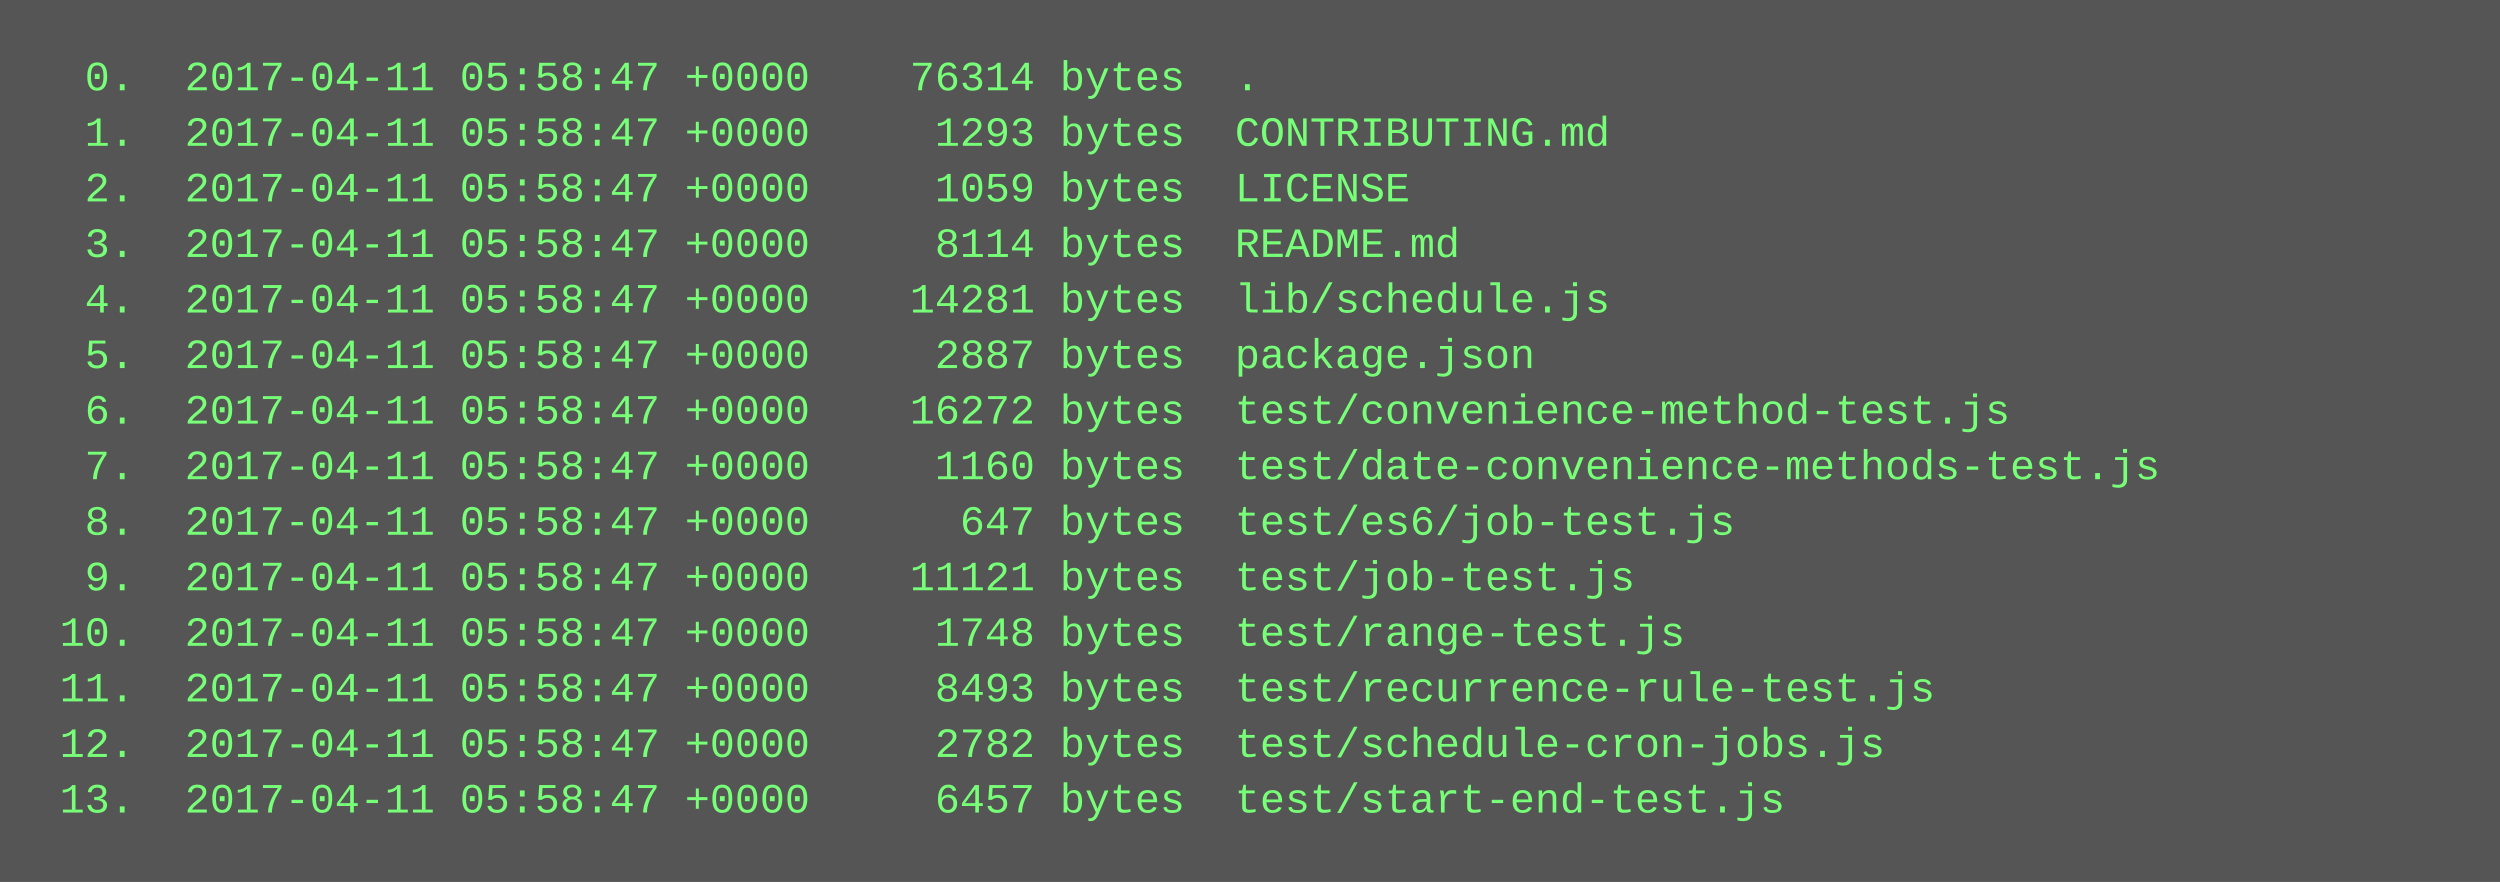
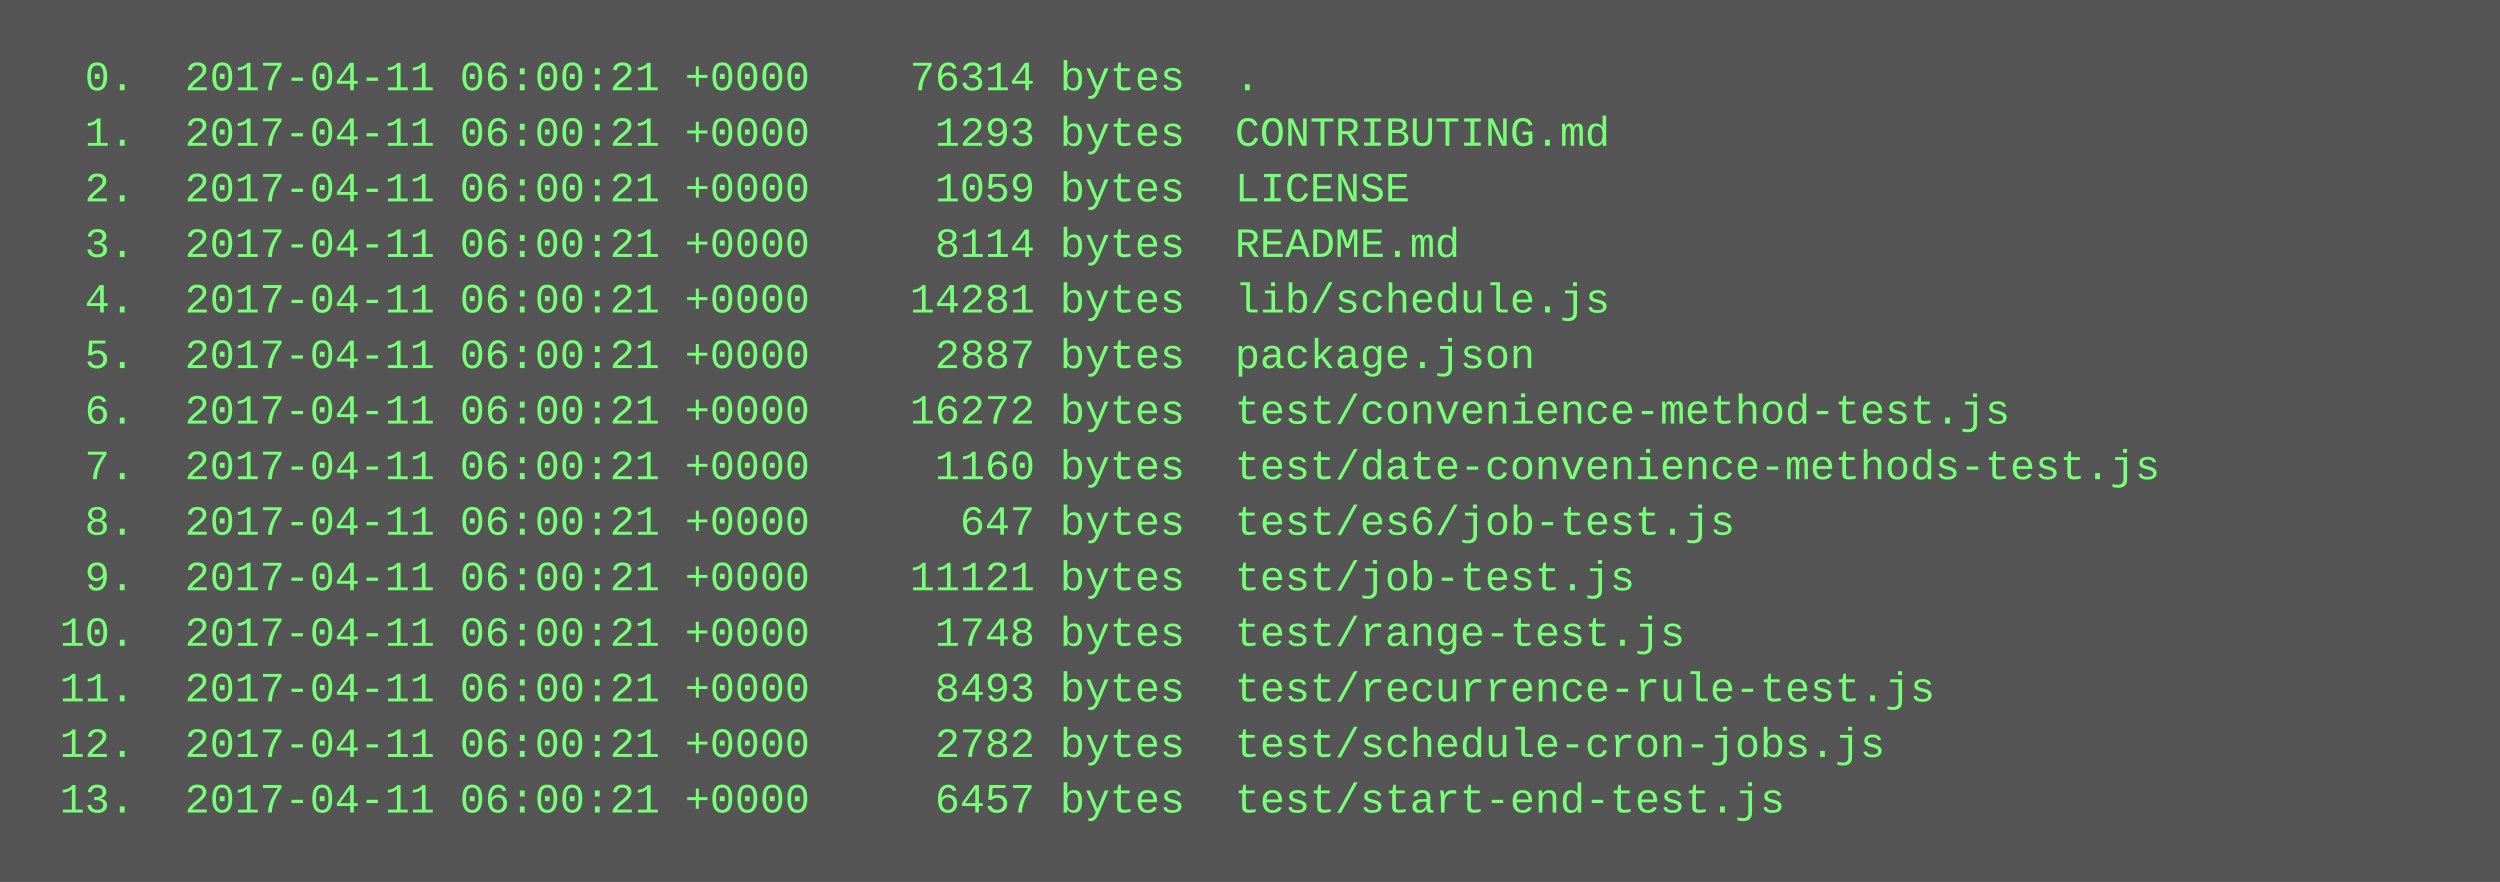
<svg xmlns="http://www.w3.org/2000/svg" height="254" width="720">
  <rect height="254" fill="#555" width="720" />
  <text fill="#7f7" font-family="Courier New" font-size="12" xml:space="preserve">
-     <tspan x="10" y="26">  0.  2017-04-11 05:58:47 +0000    76314 bytes  .</tspan>
-     <tspan x="10" y="42">  1.  2017-04-11 05:58:47 +0000     1293 bytes  CONTRIBUTING.md</tspan>
-     <tspan x="10" y="58">  2.  2017-04-11 05:58:47 +0000     1059 bytes  LICENSE</tspan>
-     <tspan x="10" y="74">  3.  2017-04-11 05:58:47 +0000     8114 bytes  README.md</tspan>
-     <tspan x="10" y="90">  4.  2017-04-11 05:58:47 +0000    14281 bytes  lib/schedule.js</tspan>
-     <tspan x="10" y="106">  5.  2017-04-11 05:58:47 +0000     2887 bytes  package.json</tspan>
-     <tspan x="10" y="122">  6.  2017-04-11 05:58:47 +0000    16272 bytes  test/convenience-method-test.js</tspan>
-     <tspan x="10" y="138">  7.  2017-04-11 05:58:47 +0000     1160 bytes  test/date-convenience-methods-test.js</tspan>
-     <tspan x="10" y="154">  8.  2017-04-11 05:58:47 +0000      647 bytes  test/es6/job-test.js</tspan>
-     <tspan x="10" y="170">  9.  2017-04-11 05:58:47 +0000    11121 bytes  test/job-test.js</tspan>
-     <tspan x="10" y="186"> 10.  2017-04-11 05:58:47 +0000     1748 bytes  test/range-test.js</tspan>
-     <tspan x="10" y="202"> 11.  2017-04-11 05:58:47 +0000     8493 bytes  test/recurrence-rule-test.js</tspan>
-     <tspan x="10" y="218"> 12.  2017-04-11 05:58:47 +0000     2782 bytes  test/schedule-cron-jobs.js</tspan>
-     <tspan x="10" y="234"> 13.  2017-04-11 05:58:47 +0000     6457 bytes  test/start-end-test.js</tspan>
+     <tspan x="10" y="26">  0.  2017-04-11 06:00:21 +0000    76314 bytes  .</tspan>
+     <tspan x="10" y="42">  1.  2017-04-11 06:00:21 +0000     1293 bytes  CONTRIBUTING.md</tspan>
+     <tspan x="10" y="58">  2.  2017-04-11 06:00:21 +0000     1059 bytes  LICENSE</tspan>
+     <tspan x="10" y="74">  3.  2017-04-11 06:00:21 +0000     8114 bytes  README.md</tspan>
+     <tspan x="10" y="90">  4.  2017-04-11 06:00:21 +0000    14281 bytes  lib/schedule.js</tspan>
+     <tspan x="10" y="106">  5.  2017-04-11 06:00:21 +0000     2887 bytes  package.json</tspan>
+     <tspan x="10" y="122">  6.  2017-04-11 06:00:21 +0000    16272 bytes  test/convenience-method-test.js</tspan>
+     <tspan x="10" y="138">  7.  2017-04-11 06:00:21 +0000     1160 bytes  test/date-convenience-methods-test.js</tspan>
+     <tspan x="10" y="154">  8.  2017-04-11 06:00:21 +0000      647 bytes  test/es6/job-test.js</tspan>
+     <tspan x="10" y="170">  9.  2017-04-11 06:00:21 +0000    11121 bytes  test/job-test.js</tspan>
+     <tspan x="10" y="186"> 10.  2017-04-11 06:00:21 +0000     1748 bytes  test/range-test.js</tspan>
+     <tspan x="10" y="202"> 11.  2017-04-11 06:00:21 +0000     8493 bytes  test/recurrence-rule-test.js</tspan>
+     <tspan x="10" y="218"> 12.  2017-04-11 06:00:21 +0000     2782 bytes  test/schedule-cron-jobs.js</tspan>
+     <tspan x="10" y="234"> 13.  2017-04-11 06:00:21 +0000     6457 bytes  test/start-end-test.js</tspan>
  </text>
</svg>
